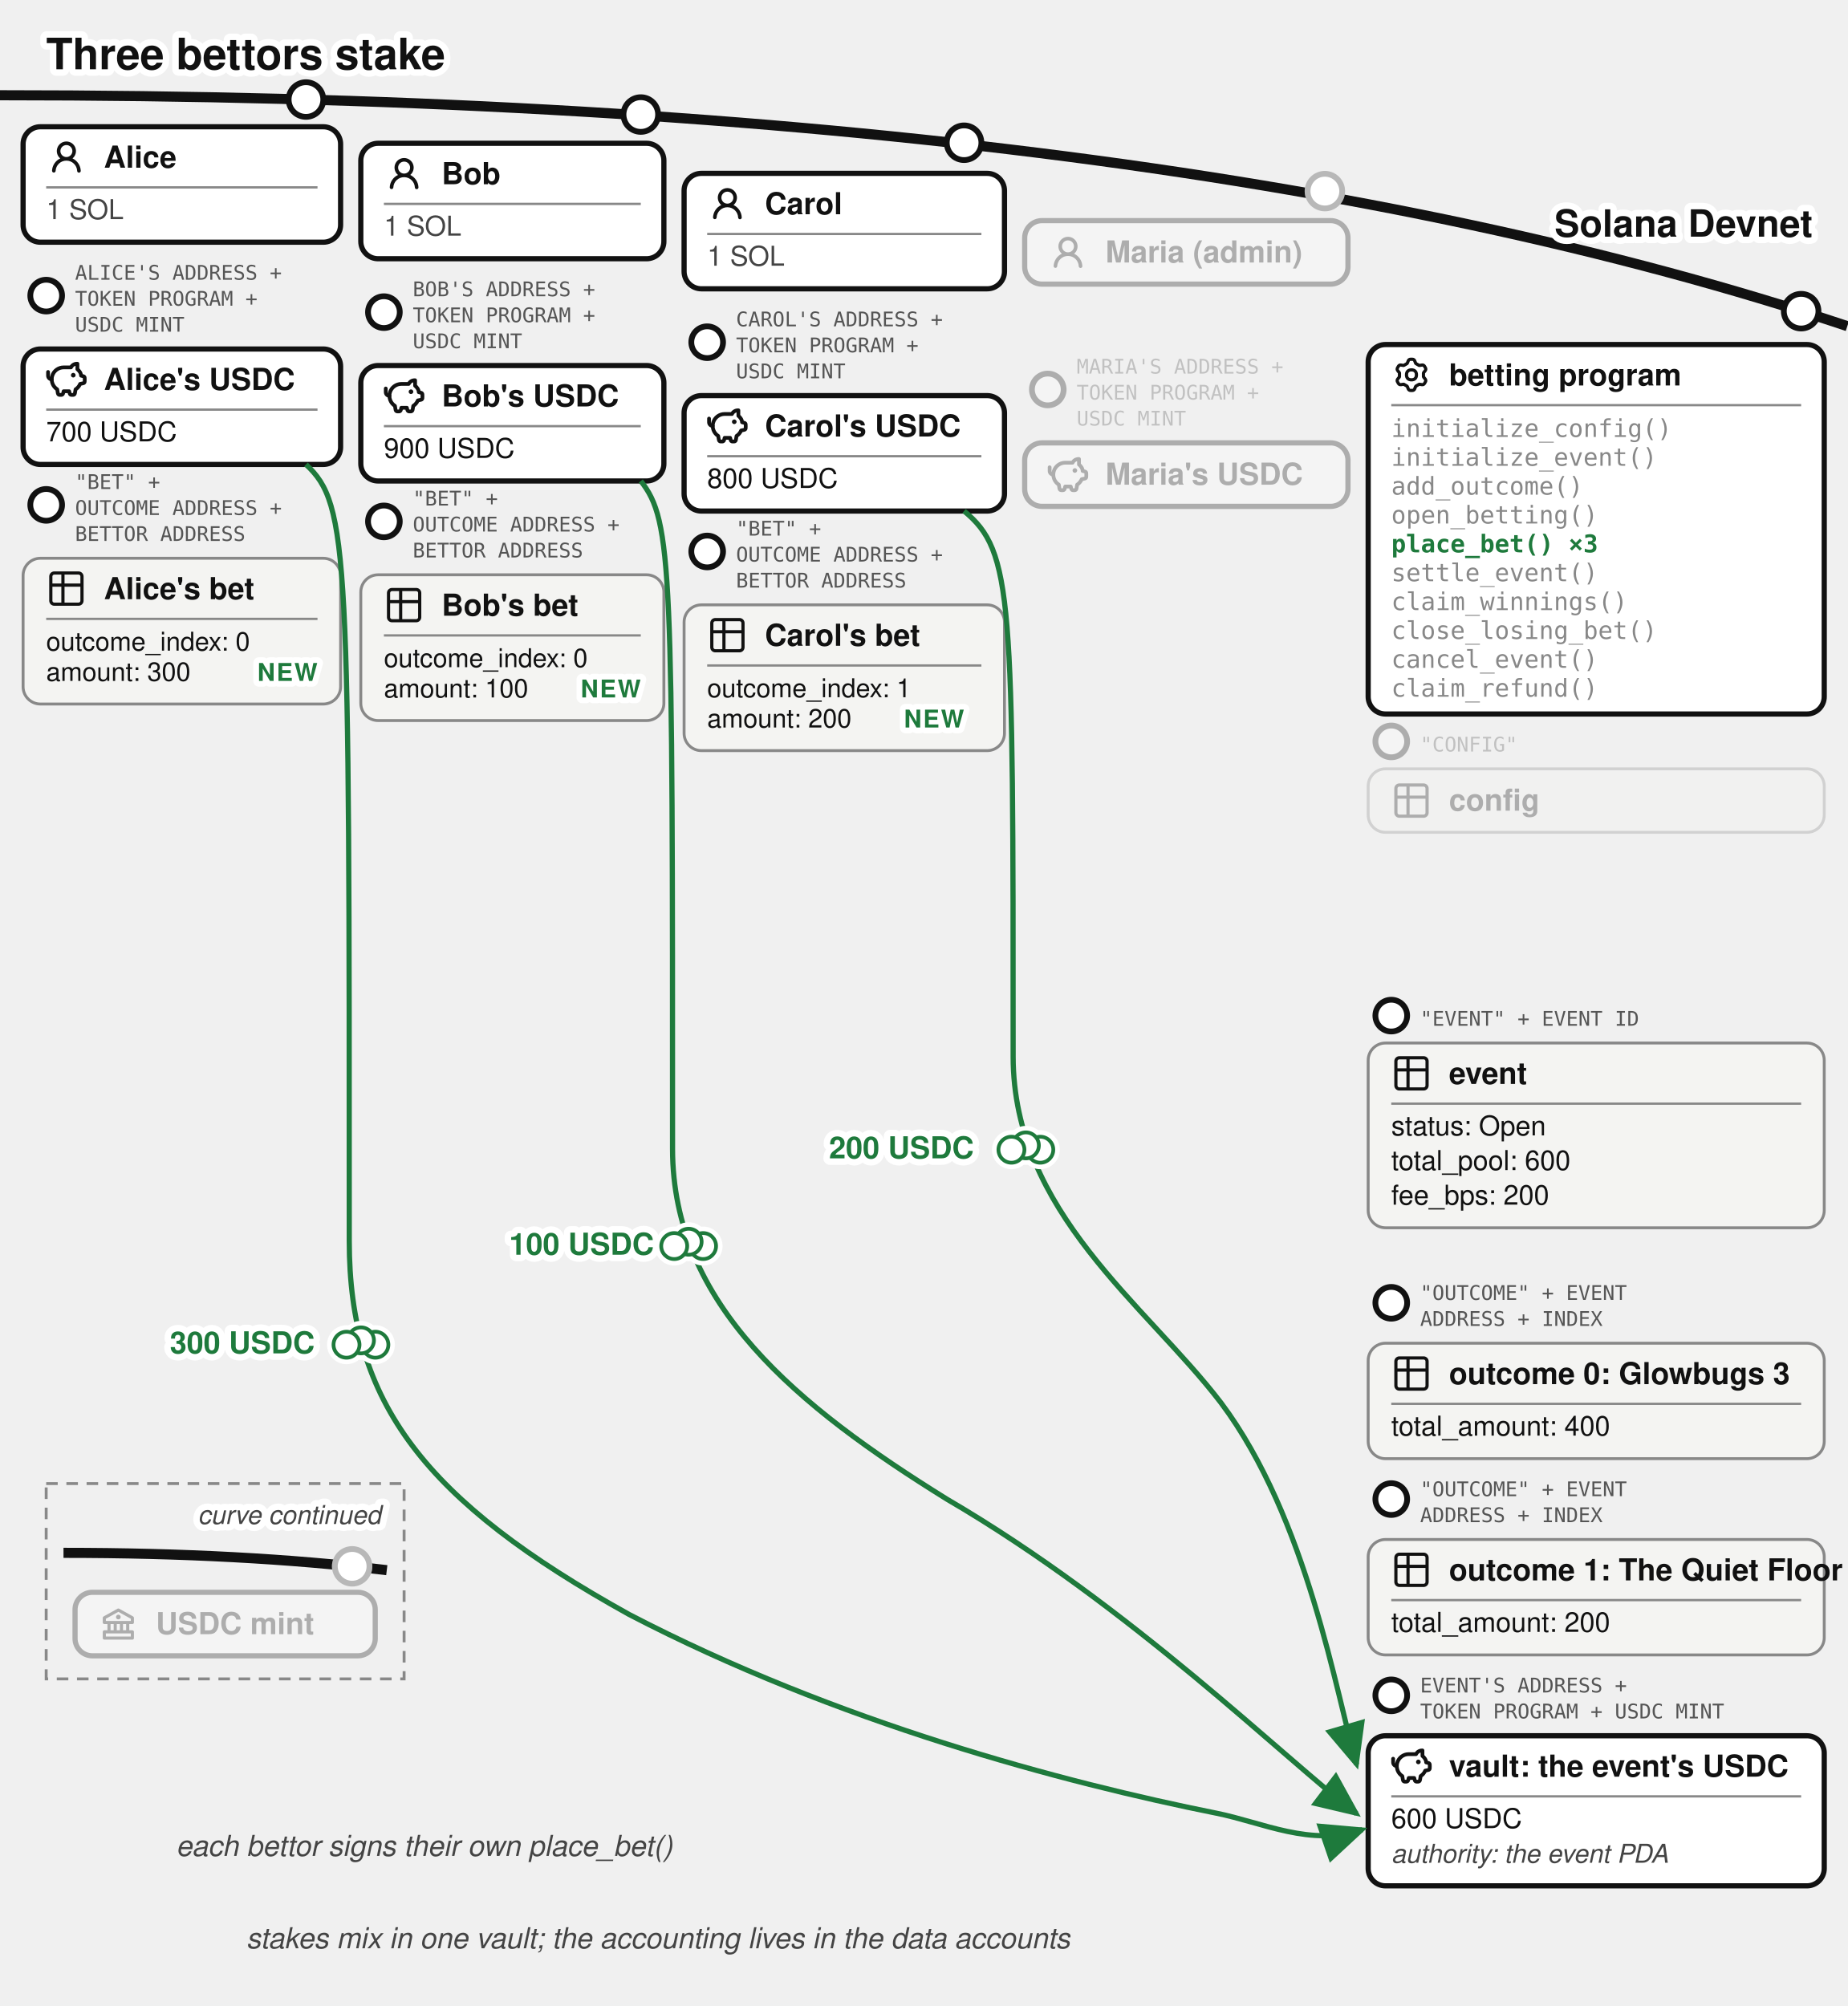
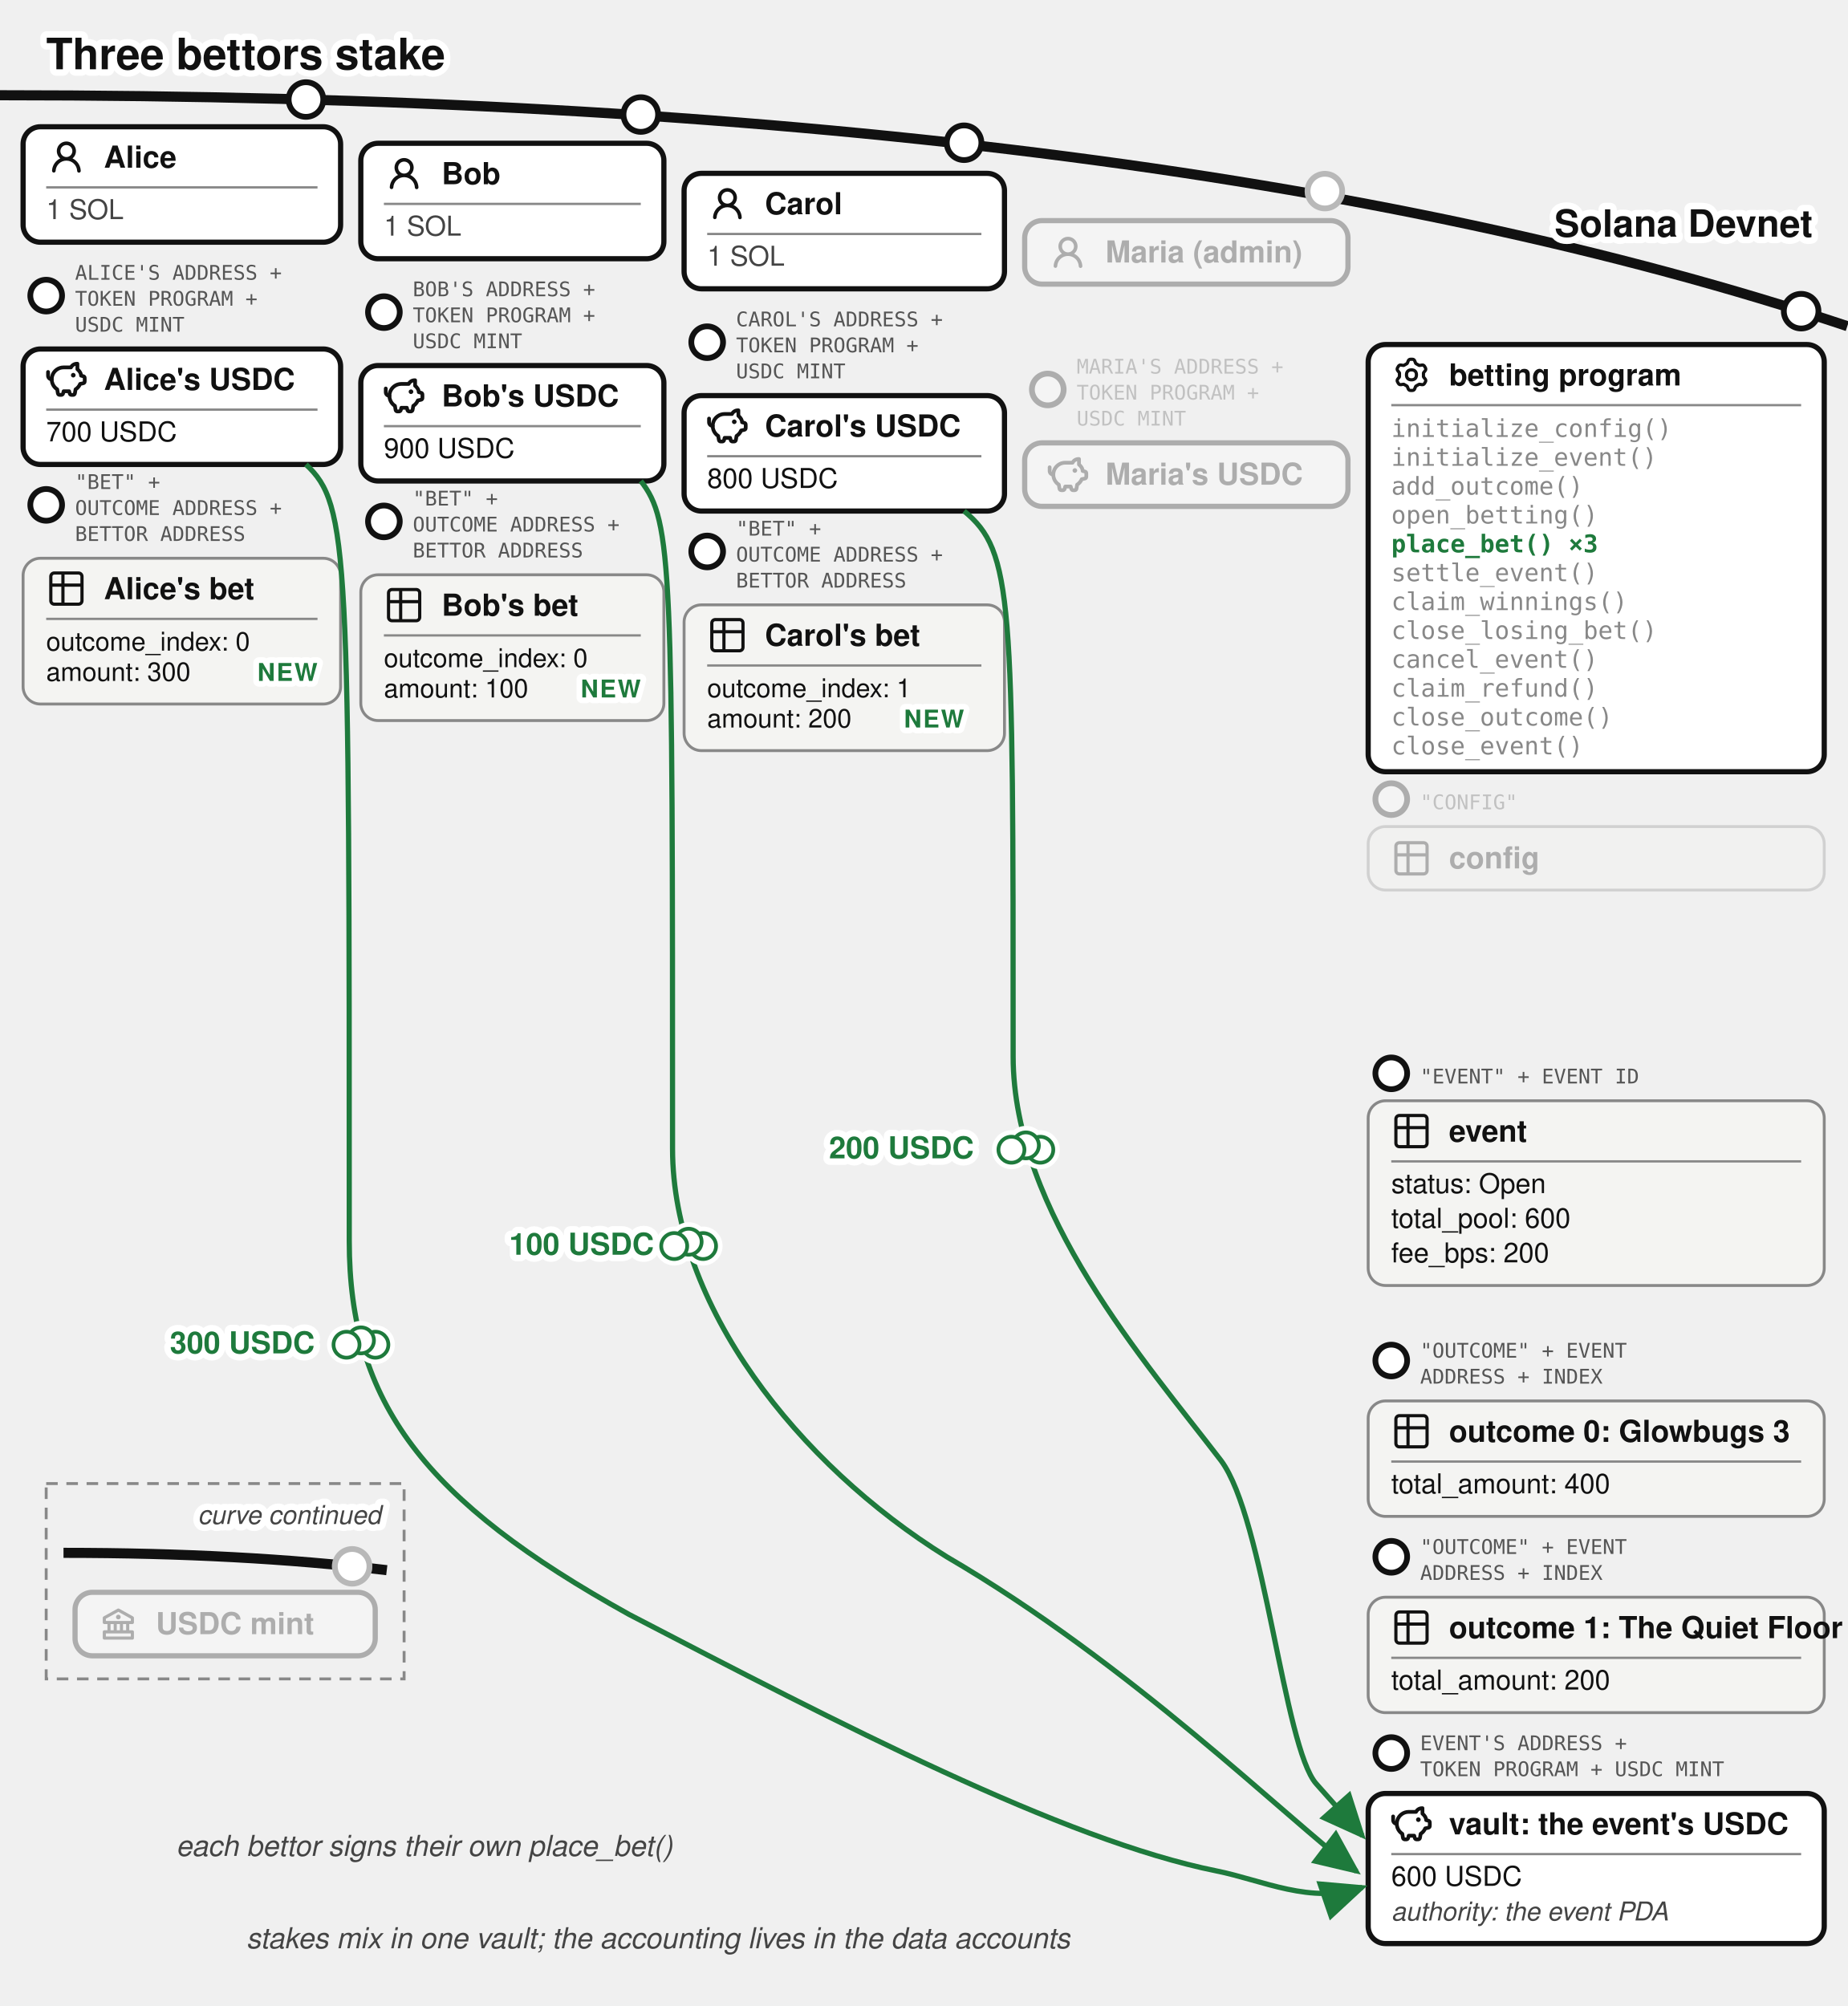
<svg xmlns="http://www.w3.org/2000/svg" viewBox="0 0 640 695" font-family="'Denim INK', Helvetica, Arial, sans-serif" fill="#111">
  <text stroke="#fff" stroke-width="4.5" paint-order="stroke" stroke-linejoin="round" x="16" y="24" font-size="15" font-weight="bold">Three bettors stake</text>
  <defs>
    <marker id="betting-bets-arr" markerWidth="9" markerHeight="8" refX="8" refY="4" orient="auto">
      <path d="M0,0 L9,4 L0,8 z" fill="#1e7a3c" />
    </marker>
    <marker id="betting-bets-arr-g" markerWidth="9" markerHeight="8" refX="8" refY="4" orient="auto">
      <path d="M0,0 L9,4 L0,8 z" fill="#777" />
    </marker>
  </defs>
  <path d="M 0,33 Q 400,33 640,113" fill="none" stroke="#111" stroke-width="3.5" />
  <text stroke="#fff" stroke-width="4.5" paint-order="stroke" stroke-linejoin="round" x="628" y="82" font-size="13" font-weight="bold" fill="#111" text-anchor="end">Solana Devnet</text>
  <g>
    <circle cx="106" cy="34.484" r="6" fill="#fff" stroke="#111" stroke-width="2" />
    <rect x="8" y="43.917" width="110" height="40" rx="6" fill="#fff" stroke="#111" stroke-width="1.8" />
    <g transform="translate(16,47.4168)">
      <g transform="translate(0.36,0.767) scale(0.8301)" fill="#111">
        <path d="M10.561 8.073a6 6 0 0 1 3.432 5.142a.75.75 0 1 1-1.498.07a4.5 4.5 0 0 0-8.99 0a.75.75 0 0 1-1.498-.07a6 6 0 0 1 3.431-5.142a3.999 3.999 0 1 1 5.123 0M10.5 5a2.5 2.5 0 1 0-5 0a2.5 2.5 0 0 0 5 0" />
      </g>
    </g>
    <text x="36" y="58.092" font-size="10.5" font-weight="bold">Alice</text>
    <line x1="16" y1="64.917" x2="110" y2="64.917" stroke="#888" stroke-width="0.8" />
    <text x="16" y="75.917" font-size="9.5" fill="#444">1 SOL</text>
  </g>
  <g>
    <circle cx="16" cy="102.417" r="5.5" fill="#fff" stroke="#111" stroke-width="2" />
    <text x="26" y="96.917" font-size="7" font-family="'DejaVu Sans Mono', monospace" fill="#555">ALICE'S ADDRESS +</text>
    <text x="26" y="105.917" font-size="7" font-family="'DejaVu Sans Mono', monospace" fill="#555">TOKEN PROGRAM +</text>
    <text x="26" y="114.917" font-size="7" font-family="'DejaVu Sans Mono', monospace" fill="#555">USDC MINT</text>
    <rect x="8" y="120.917" width="110" height="40" rx="6" fill="#fff" stroke="#111" stroke-width="1.8" />
    <g transform="translate(16,124.417)">
      <g transform="translate(-0.624,-0.624) scale(0.6353)" fill="none" stroke="#111" stroke-linecap="round" stroke-linejoin="round" stroke-width="2.047">
        <path d="M14.5 5.5h-4A6.5 6.5 0 0 0 7 17.478l.288 1.738c.07.423.105.635.202.798a1 1 0 0 0 .49.416c.178.07.392.07.822.07c.397 0 .596 0 .764-.062a1 1 0 0 0 .479-.374c.1-.148.15-.34.246-.727l.209-.837h3l.21.837c.096.386.144.58.245.727a1 1 0 0 0 .479.374c.168.062.367.062.764.062c.43 0 .644 0 .821-.07a1 1 0 0 0 .49-.416c.098-.163.133-.375.203-.798L17 17.478a6.5 6.5 0 0 0 2.502-2.978l.89-.178c.77-.154 1.155-.231 1.381-.508c.227-.276.227-.669.227-1.453v-.3c0-.75 0-1.124-.212-1.396c-.212-.27-.575-.362-1.303-.544L20 10c0-1.5-1.167-2.833-2-3.5v-3h-.264c-1.37 0-2.623.774-3.236 2" />
        <path d="M15.875 9.75h-.125m.25 0a.25.25 0 1 1-.5 0a.25.25 0 0 1 .5 0M2 8v2a2 2 0 0 0 2 2" />
      </g>
    </g>
    <text x="36" y="135.092" font-size="10.5" font-weight="bold">Alice's USDC</text>
    <line x1="16" y1="141.917" x2="110" y2="141.917" stroke="#888" stroke-width="0.8" />
    <text x="16" y="152.917" font-size="9.5">700 USDC</text>
  </g>
  <g transform="translate(0,-72.5)">
    <g>
      <circle cx="16" cy="247.417" r="5.5" fill="#fff" stroke="#111" stroke-width="2" />
      <text x="26" y="241.917" font-size="7" font-family="'DejaVu Sans Mono', monospace" fill="#555">"BET" +</text>
      <text x="26" y="250.917" font-size="7" font-family="'DejaVu Sans Mono', monospace" fill="#555">OUTCOME ADDRESS +</text>
      <text x="26" y="259.917" font-size="7" font-family="'DejaVu Sans Mono', monospace" fill="#555">BETTOR ADDRESS</text>
      <rect x="8" y="265.917" width="110" height="50.5" rx="6" fill="#f4f4f2" stroke="#888" />
      <g transform="translate(16,269.417)">
        <g transform="translate(-0.195,-0.195) scale(0.6)" fill="none" stroke="#111" stroke-linecap="round" stroke-linejoin="round" stroke-width="1.843">
          <path d="M3 5a2 2 0 0 1 2-2h14a2 2 0 0 1 2 2v14a2 2 0 0 1-2 2H5a2 2 0 0 1-2-2zm0 5h18M10 3v18" />
        </g>
      </g>
      <text x="36" y="280.092" font-size="10.5" font-weight="bold">Alice's bet</text>
      <line x1="16" y1="286.917" x2="110" y2="286.917" stroke="#888" stroke-width="0.8" />
      <text x="16" y="297.917" font-size="9">outcome_index: 0</text>
      <text x="16" y="308.417" font-size="9">amount: 300</text>
      <text stroke="#fff" stroke-width="4" paint-order="stroke" stroke-linejoin="round" x="110" y="308.417" font-size="8.5" font-weight="bold" letter-spacing="0.5" fill="#1e7a3c" text-anchor="end">NEW</text>
    </g>
  </g>
  <g>
    <circle cx="222" cy="39.684" r="6" fill="#fff" stroke="#111" stroke-width="2" />
    <rect x="125" y="49.644" width="105" height="40" rx="6" fill="#fff" stroke="#111" stroke-width="1.8" />
    <g transform="translate(133,53.1439)">
      <g transform="translate(0.36,0.767) scale(0.8301)" fill="#111">
        <path d="M10.561 8.073a6 6 0 0 1 3.432 5.142a.75.75 0 1 1-1.498.07a4.5 4.5 0 0 0-8.99 0a.75.75 0 0 1-1.498-.07a6 6 0 0 1 3.431-5.142a3.999 3.999 0 1 1 5.123 0M10.5 5a2.5 2.5 0 1 0-5 0a2.5 2.5 0 0 0 5 0" />
      </g>
    </g>
    <text x="153" y="63.819" font-size="10.5" font-weight="bold">Bob</text>
    <line x1="133" y1="70.644" x2="222" y2="70.644" stroke="#888" stroke-width="0.8" />
    <text x="133" y="81.644" font-size="9.5" fill="#444">1 SOL</text>
  </g>
  <g>
    <circle cx="133" cy="108.144" r="5.5" fill="#fff" stroke="#111" stroke-width="2" />
    <text x="143" y="102.644" font-size="7" font-family="'DejaVu Sans Mono', monospace" fill="#555">BOB'S ADDRESS +</text>
    <text x="143" y="111.644" font-size="7" font-family="'DejaVu Sans Mono', monospace" fill="#555">TOKEN PROGRAM +</text>
    <text x="143" y="120.644" font-size="7" font-family="'DejaVu Sans Mono', monospace" fill="#555">USDC MINT</text>
    <rect x="125" y="126.644" width="105" height="40" rx="6" fill="#fff" stroke="#111" stroke-width="1.8" />
    <g transform="translate(133,130.144)">
      <g transform="translate(-0.624,-0.624) scale(0.6353)" fill="none" stroke="#111" stroke-linecap="round" stroke-linejoin="round" stroke-width="2.047">
        <path d="M14.5 5.5h-4A6.5 6.5 0 0 0 7 17.478l.288 1.738c.07.423.105.635.202.798a1 1 0 0 0 .49.416c.178.07.392.07.822.07c.397 0 .596 0 .764-.062a1 1 0 0 0 .479-.374c.1-.148.15-.34.246-.727l.209-.837h3l.21.837c.096.386.144.58.245.727a1 1 0 0 0 .479.374c.168.062.367.062.764.062c.43 0 .644 0 .821-.07a1 1 0 0 0 .49-.416c.098-.163.133-.375.203-.798L17 17.478a6.5 6.5 0 0 0 2.502-2.978l.89-.178c.77-.154 1.155-.231 1.381-.508c.227-.276.227-.669.227-1.453v-.3c0-.75 0-1.124-.212-1.396c-.212-.27-.575-.362-1.303-.544L20 10c0-1.5-1.167-2.833-2-3.5v-3h-.264c-1.37 0-2.623.774-3.236 2" />
        <path d="M15.875 9.75h-.125m.25 0a.25.25 0 1 1-.5 0a.25.25 0 0 1 .5 0M2 8v2a2 2 0 0 0 2 2" />
      </g>
    </g>
    <text x="153" y="140.819" font-size="10.5" font-weight="bold">Bob's USDC</text>
    <line x1="133" y1="147.644" x2="222" y2="147.644" stroke="#888" stroke-width="0.8" />
    <text x="133" y="158.644" font-size="9.5">900 USDC</text>
  </g>
  <g transform="translate(0,-72.5)">
    <g>
      <circle cx="133" cy="253.144" r="5.5" fill="#fff" stroke="#111" stroke-width="2" />
      <text x="143" y="247.644" font-size="7" font-family="'DejaVu Sans Mono', monospace" fill="#555">"BET" +</text>
      <text x="143" y="256.644" font-size="7" font-family="'DejaVu Sans Mono', monospace" fill="#555">OUTCOME ADDRESS +</text>
      <text x="143" y="265.644" font-size="7" font-family="'DejaVu Sans Mono', monospace" fill="#555">BETTOR ADDRESS</text>
      <rect x="125" y="271.644" width="105" height="50.5" rx="6" fill="#f4f4f2" stroke="#888" />
      <g transform="translate(133,275.144)">
        <g transform="translate(-0.195,-0.195) scale(0.6)" fill="none" stroke="#111" stroke-linecap="round" stroke-linejoin="round" stroke-width="1.843">
          <path d="M3 5a2 2 0 0 1 2-2h14a2 2 0 0 1 2 2v14a2 2 0 0 1-2 2H5a2 2 0 0 1-2-2zm0 5h18M10 3v18" />
        </g>
      </g>
      <text x="153" y="285.819" font-size="10.5" font-weight="bold">Bob's bet</text>
      <line x1="133" y1="292.644" x2="222" y2="292.644" stroke="#888" stroke-width="0.8" />
      <text x="133" y="303.644" font-size="9">outcome_index: 0</text>
      <text x="133" y="314.144" font-size="9">amount: 100</text>
      <text stroke="#fff" stroke-width="4" paint-order="stroke" stroke-linejoin="round" x="222" y="314.144" font-size="8.5" font-weight="bold" letter-spacing="0.5" fill="#1e7a3c" text-anchor="end">NEW</text>
    </g>
  </g>
  <g>
    <circle cx="334" cy="49.454" r="6" fill="#fff" stroke="#111" stroke-width="2" />
    <rect x="237" y="60.062" width="111" height="40" rx="6" fill="#fff" stroke="#111" stroke-width="1.8" />
    <g transform="translate(245,63.5617)">
      <g transform="translate(0.36,0.767) scale(0.8301)" fill="#111">
        <path d="M10.561 8.073a6 6 0 0 1 3.432 5.142a.75.75 0 1 1-1.498.07a4.5 4.5 0 0 0-8.99 0a.75.75 0 0 1-1.498-.07a6 6 0 0 1 3.431-5.142a3.999 3.999 0 1 1 5.123 0M10.5 5a2.5 2.5 0 1 0-5 0a2.5 2.5 0 0 0 5 0" />
      </g>
    </g>
    <text x="265" y="74.237" font-size="10.5" font-weight="bold">Carol</text>
    <line x1="245" y1="81.062" x2="340" y2="81.062" stroke="#888" stroke-width="0.8" />
    <text x="245" y="92.062" font-size="9.5" fill="#444">1 SOL</text>
  </g>
  <g>
    <circle cx="245" cy="118.562" r="5.5" fill="#fff" stroke="#111" stroke-width="2" />
    <text x="255" y="113.062" font-size="7" font-family="'DejaVu Sans Mono', monospace" fill="#555">CAROL'S ADDRESS +</text>
    <text x="255" y="122.062" font-size="7" font-family="'DejaVu Sans Mono', monospace" fill="#555">TOKEN PROGRAM +</text>
    <text x="255" y="131.062" font-size="7" font-family="'DejaVu Sans Mono', monospace" fill="#555">USDC MINT</text>
    <rect x="237" y="137.062" width="111" height="40" rx="6" fill="#fff" stroke="#111" stroke-width="1.8" />
    <g transform="translate(245,140.562)">
      <g transform="translate(-0.624,-0.624) scale(0.6353)" fill="none" stroke="#111" stroke-linecap="round" stroke-linejoin="round" stroke-width="2.047">
        <path d="M14.5 5.5h-4A6.5 6.5 0 0 0 7 17.478l.288 1.738c.07.423.105.635.202.798a1 1 0 0 0 .49.416c.178.07.392.07.822.07c.397 0 .596 0 .764-.062a1 1 0 0 0 .479-.374c.1-.148.15-.34.246-.727l.209-.837h3l.21.837c.096.386.144.58.245.727a1 1 0 0 0 .479.374c.168.062.367.062.764.062c.43 0 .644 0 .821-.07a1 1 0 0 0 .49-.416c.098-.163.133-.375.203-.798L17 17.478a6.5 6.5 0 0 0 2.502-2.978l.89-.178c.77-.154 1.155-.231 1.381-.508c.227-.276.227-.669.227-1.453v-.3c0-.75 0-1.124-.212-1.396c-.212-.27-.575-.362-1.303-.544L20 10c0-1.5-1.167-2.833-2-3.5v-3h-.264c-1.37 0-2.623.774-3.236 2" />
        <path d="M15.875 9.75h-.125m.25 0a.25.25 0 1 1-.5 0a.25.25 0 0 1 .5 0M2 8v2a2 2 0 0 0 2 2" />
      </g>
    </g>
    <text x="265" y="151.237" font-size="10.5" font-weight="bold">Carol's USDC</text>
    <line x1="245" y1="158.062" x2="340" y2="158.062" stroke="#888" stroke-width="0.8" />
    <text x="245" y="169.062" font-size="9.5">800 USDC</text>
  </g>
  <g transform="translate(0,-72.5)">
    <g>
      <circle cx="245" cy="263.562" r="5.5" fill="#fff" stroke="#111" stroke-width="2" />
      <text x="255" y="258.062" font-size="7" font-family="'DejaVu Sans Mono', monospace" fill="#555">"BET" +</text>
      <text x="255" y="267.062" font-size="7" font-family="'DejaVu Sans Mono', monospace" fill="#555">OUTCOME ADDRESS +</text>
      <text x="255" y="276.062" font-size="7" font-family="'DejaVu Sans Mono', monospace" fill="#555">BETTOR ADDRESS</text>
      <rect x="237" y="282.062" width="111" height="50.5" rx="6" fill="#f4f4f2" stroke="#888" />
      <g transform="translate(245,285.562)">
        <g transform="translate(-0.195,-0.195) scale(0.6)" fill="none" stroke="#111" stroke-linecap="round" stroke-linejoin="round" stroke-width="1.843">
          <path d="M3 5a2 2 0 0 1 2-2h14a2 2 0 0 1 2 2v14a2 2 0 0 1-2 2H5a2 2 0 0 1-2-2zm0 5h18M10 3v18" />
        </g>
      </g>
      <text x="265" y="296.237" font-size="10.5" font-weight="bold">Carol's bet</text>
      <line x1="245" y1="303.062" x2="340" y2="303.062" stroke="#888" stroke-width="0.8" />
      <text x="245" y="314.062" font-size="9">outcome_index: 1</text>
      <text x="245" y="324.562" font-size="9">amount: 200</text>
      <text stroke="#fff" stroke-width="4" paint-order="stroke" stroke-linejoin="round" x="334" y="324.562" font-size="8.5" font-weight="bold" letter-spacing="0.5" fill="#1e7a3c" text-anchor="end">NEW</text>
    </g>
  </g>
  <circle cx="459" cy="66.212" r="7" fill="#fff" />
  <g opacity="0.3">
    <circle cx="459" cy="66.212" r="6" fill="#fff" stroke="#111" stroke-width="2" />
    <rect x="355" y="76.436" width="112" height="22" rx="6" fill="#fff" stroke="#111" stroke-width="1.8" />
    <g transform="translate(363,80.4364)">
      <g transform="translate(0.36,0.767) scale(0.8301)" fill="#111">
        <path d="M10.561 8.073a6 6 0 0 1 3.432 5.142a.75.75 0 1 1-1.498.07a4.5 4.5 0 0 0-8.99 0a.75.75 0 0 1-1.498-.07a6 6 0 0 1 3.431-5.142a3.999 3.999 0 1 1 5.123 0M10.5 5a2.5 2.5 0 1 0-5 0a2.5 2.5 0 0 0 5 0" />
      </g>
    </g>
    <text x="383" y="90.94" font-size="10.5" font-weight="bold">Maria (admin)</text>
  </g>
  <g opacity="0.3">
    <circle cx="363" cy="134.936" r="5.5" fill="#fff" stroke="#111" stroke-width="2" />
    <text x="373" y="129.436" font-size="7" font-family="'DejaVu Sans Mono', monospace" fill="#555">MARIA'S ADDRESS +</text>
    <text x="373" y="138.436" font-size="7" font-family="'DejaVu Sans Mono', monospace" fill="#555">TOKEN PROGRAM +</text>
    <text x="373" y="147.436" font-size="7" font-family="'DejaVu Sans Mono', monospace" fill="#555">USDC MINT</text>
    <rect x="355" y="153.436" width="112" height="22" rx="6" fill="#fff" stroke="#111" stroke-width="1.8" />
    <g transform="translate(363,157.436)">
      <g transform="translate(-0.624,-0.624) scale(0.6353)" fill="none" stroke="#111" stroke-linecap="round" stroke-linejoin="round" stroke-width="2.047">
        <path d="M14.5 5.5h-4A6.5 6.5 0 0 0 7 17.478l.288 1.738c.07.423.105.635.202.798a1 1 0 0 0 .49.416c.178.07.392.07.822.07c.397 0 .596 0 .764-.062a1 1 0 0 0 .479-.374c.1-.148.15-.34.246-.727l.209-.837h3l.21.837c.096.386.144.58.245.727a1 1 0 0 0 .479.374c.168.062.367.062.764.062c.43 0 .644 0 .821-.07a1 1 0 0 0 .49-.416c.098-.163.133-.375.203-.798L17 17.478a6.5 6.5 0 0 0 2.502-2.978l.89-.178c.77-.154 1.155-.231 1.381-.508c.227-.276.227-.669.227-1.453v-.3c0-.75 0-1.124-.212-1.396c-.212-.27-.575-.362-1.303-.544L20 10c0-1.5-1.167-2.833-2-3.5v-3h-.264c-1.37 0-2.623.774-3.236 2" />
        <path d="M15.875 9.75h-.125m.25 0a.25.25 0 1 1-.5 0a.25.25 0 0 1 .5 0M2 8v2a2 2 0 0 0 2 2" />
      </g>
    </g>
    <text x="383" y="167.94" font-size="10.5" font-weight="bold">Maria's USDC</text>
  </g>
  <g>
    <circle cx="624" cy="107.812" r="6" fill="#fff" stroke="#111" stroke-width="2" />
-     <rect x="474" y="119.37" width="158" height="128" rx="6" fill="#fff" stroke="#111" stroke-width="1.8" />
+     <rect x="474" y="119.37" width="158" height="148" rx="6" fill="#fff" stroke="#111" stroke-width="1.8" />
    <g transform="translate(482,122.87)">
      <g transform="translate(0.951,0.952) scale(0.864)" fill="none" stroke="#111" stroke-linecap="round" stroke-linejoin="round" stroke-width="1.28">
        <path d="M11.808 7.727c0 .05.017.1.048.14l.667.84a.96.96 0 0 1 .082 1.08l-.392.676a.96.96 0 0 1-.975.47l-1.063-.16a.23.23 0 0 0-.145.027l-1.26.727a.23.23 0 0 0-.096.112l-.392 1a.96.96 0 0 1-.893.611h-.782a.96.96 0 0 1-.893-.61l-.392-1a.23.23 0 0 0-.096-.113L3.967 10.8a.23.23 0 0 0-.145-.028l-1.063.162a.96.96 0 0 1-.976-.47l-.39-.677a.96.96 0 0 1 .08-1.08l.67-.84a.22.22 0 0 0 .05-.14V6.273c0-.05-.018-.1-.05-.14l-.67-.84a.96.96 0 0 1-.08-1.08l.39-.676a.96.96 0 0 1 .976-.47l1.06.16a.23.23 0 0 0 .145-.027l1.262-.73a.23.23 0 0 0 .096-.113l.394-.996A.96.96 0 0 1 6.61.75h.784a.96.96 0 0 1 .893.61l.392.997q.028.075.096.116l1.26.727a.23.23 0 0 0 .145.028l1.062-.162a.96.96 0 0 1 .976.47l.391.677a.96.96 0 0 1-.081 1.08l-.67.84a.22.22 0 0 0-.049.14v1.454Z" />
        <path d="M7 8.996c1.277 0 1.996-.719 1.996-1.996S8.277 5.004 7 5.004S5.004 5.723 5.004 7S5.723 8.996 7 8.996" />
      </g>
    </g>
    <text x="502" y="133.545" font-size="10.5" font-weight="bold">betting program</text>
    <line x1="482" y1="140.37" x2="624" y2="140.37" stroke="#888" stroke-width="0.8" />
    <text x="482" y="151.37" font-size="8.5" font-family="'DejaVu Sans Mono', Menlo, monospace" fill="#888">initialize_config()</text>
    <text x="482" y="161.37" font-size="8.5" font-family="'DejaVu Sans Mono', Menlo, monospace" fill="#888">initialize_event()</text>
    <text x="482" y="171.37" font-size="8.5" font-family="'DejaVu Sans Mono', Menlo, monospace" fill="#888">add_outcome()</text>
    <text x="482" y="181.37" font-size="8.5" font-family="'DejaVu Sans Mono', Menlo, monospace" fill="#888">open_betting()</text>
    <text x="482" y="191.37" font-size="8.5" font-family="'DejaVu Sans Mono', Menlo, monospace" font-weight="bold" fill="#1e7a3c">place_bet() ×3</text>
    <text x="482" y="201.37" font-size="8.5" font-family="'DejaVu Sans Mono', Menlo, monospace" fill="#888">settle_event()</text>
    <text x="482" y="211.37" font-size="8.5" font-family="'DejaVu Sans Mono', Menlo, monospace" fill="#888">claim_winnings()</text>
    <text x="482" y="221.37" font-size="8.5" font-family="'DejaVu Sans Mono', Menlo, monospace" fill="#888">close_losing_bet()</text>
    <text x="482" y="231.37" font-size="8.5" font-family="'DejaVu Sans Mono', Menlo, monospace" fill="#888">cancel_event()</text>
    <text x="482" y="241.37" font-size="8.5" font-family="'DejaVu Sans Mono', Menlo, monospace" fill="#888">claim_refund()</text>
+     <text x="482" y="251.37" font-size="8.5" font-family="'DejaVu Sans Mono', Menlo, monospace" fill="#888">close_outcome()</text>
+     <text x="482" y="261.37" font-size="8.5" font-family="'DejaVu Sans Mono', Menlo, monospace" fill="#888">close_event()</text>
  </g>
  <g opacity="0.3">
-     <circle cx="482" cy="256.87" r="5.5" fill="#fff" stroke="#111" stroke-width="2" />
-     <text x="492" y="260.37" font-size="7" font-family="'DejaVu Sans Mono', monospace" fill="#555">"CONFIG"</text>
-     <rect x="474" y="266.37" width="158" height="22" rx="6" fill="#f4f4f2" stroke="#888" />
-     <g transform="translate(482,270.37)">
+     <circle cx="482" cy="276.87" r="5.5" fill="#fff" stroke="#111" stroke-width="2" />
+     <text x="492" y="280.37" font-size="7" font-family="'DejaVu Sans Mono', monospace" fill="#555">"CONFIG"</text>
+     <rect x="474" y="286.37" width="158" height="22" rx="6" fill="#f4f4f2" stroke="#888" />
+     <g transform="translate(482,290.37)">
      <g transform="translate(-0.195,-0.195) scale(0.6)" fill="none" stroke="#111" stroke-linecap="round" stroke-linejoin="round" stroke-width="1.843">
        <path d="M3 5a2 2 0 0 1 2-2h14a2 2 0 0 1 2 2v14a2 2 0 0 1-2 2H5a2 2 0 0 1-2-2zm0 5h18M10 3v18" />
      </g>
    </g>
-     <text x="502" y="280.87" font-size="10.5" font-weight="bold">config</text>
-   </g>
-   <g>
-     <circle cx="482" cy="351.87" r="5.5" fill="#fff" stroke="#111" stroke-width="2" />
-     <text x="492" y="355.37" font-size="7" font-family="'DejaVu Sans Mono', monospace" fill="#555">"EVENT" + EVENT ID</text>
-     <rect x="474" y="361.37" width="158" height="64" rx="6" fill="#f4f4f2" stroke="#888" />
-     <g transform="translate(482,364.87)">
+     <text x="502" y="300.87" font-size="10.5" font-weight="bold">config</text>
+   </g>
+   <g>
+     <circle cx="482" cy="371.87" r="5.5" fill="#fff" stroke="#111" stroke-width="2" />
+     <text x="492" y="375.37" font-size="7" font-family="'DejaVu Sans Mono', monospace" fill="#555">"EVENT" + EVENT ID</text>
+     <rect x="474" y="381.37" width="158" height="64" rx="6" fill="#f4f4f2" stroke="#888" />
+     <g transform="translate(482,384.87)">
      <g transform="translate(-0.195,-0.195) scale(0.6)" fill="none" stroke="#111" stroke-linecap="round" stroke-linejoin="round" stroke-width="1.843">
        <path d="M3 5a2 2 0 0 1 2-2h14a2 2 0 0 1 2 2v14a2 2 0 0 1-2 2H5a2 2 0 0 1-2-2zm0 5h18M10 3v18" />
      </g>
    </g>
-     <text x="502" y="375.545" font-size="10.5" font-weight="bold">event</text>
-     <line x1="482" y1="382.37" x2="624" y2="382.37" stroke="#888" stroke-width="0.8" />
-     <text x="482" y="393.37" font-size="9.5">status: Open</text>
-     <text x="482" y="405.37" font-size="9.5">total_pool: 600</text>
-     <text x="482" y="417.37" font-size="9.5">fee_bps: 200</text>
-   </g>
-   <g>
-     <circle cx="482" cy="451.37" r="5.5" fill="#fff" stroke="#111" stroke-width="2" />
-     <text x="492" y="450.37" font-size="7" font-family="'DejaVu Sans Mono', monospace" fill="#555">"OUTCOME" + EVENT</text>
-     <text x="492" y="459.37" font-size="7" font-family="'DejaVu Sans Mono', monospace" fill="#555">ADDRESS + INDEX</text>
-     <rect x="474" y="465.37" width="158" height="40" rx="6" fill="#f4f4f2" stroke="#888" />
-     <g transform="translate(482,468.87)">
+     <text x="502" y="395.545" font-size="10.5" font-weight="bold">event</text>
+     <line x1="482" y1="402.37" x2="624" y2="402.37" stroke="#888" stroke-width="0.8" />
+     <text x="482" y="413.37" font-size="9.5">status: Open</text>
+     <text x="482" y="425.37" font-size="9.5">total_pool: 600</text>
+     <text x="482" y="437.37" font-size="9.5">fee_bps: 200</text>
+   </g>
+   <g>
+     <circle cx="482" cy="471.37" r="5.5" fill="#fff" stroke="#111" stroke-width="2" />
+     <text x="492" y="470.37" font-size="7" font-family="'DejaVu Sans Mono', monospace" fill="#555">"OUTCOME" + EVENT</text>
+     <text x="492" y="479.37" font-size="7" font-family="'DejaVu Sans Mono', monospace" fill="#555">ADDRESS + INDEX</text>
+     <rect x="474" y="485.37" width="158" height="40" rx="6" fill="#f4f4f2" stroke="#888" />
+     <g transform="translate(482,488.87)">
      <g transform="translate(-0.195,-0.195) scale(0.6)" fill="none" stroke="#111" stroke-linecap="round" stroke-linejoin="round" stroke-width="1.843">
        <path d="M3 5a2 2 0 0 1 2-2h14a2 2 0 0 1 2 2v14a2 2 0 0 1-2 2H5a2 2 0 0 1-2-2zm0 5h18M10 3v18" />
      </g>
    </g>
-     <text x="502" y="479.545" font-size="10.5" font-weight="bold">outcome 0: Glowbugs 3</text>
-     <line x1="482" y1="486.37" x2="624" y2="486.37" stroke="#888" stroke-width="0.8" />
-     <text x="482" y="497.37" font-size="9.5">total_amount: 400</text>
-   </g>
-   <g>
-     <circle cx="482" cy="519.37" r="5.5" fill="#fff" stroke="#111" stroke-width="2" />
-     <text x="492" y="518.37" font-size="7" font-family="'DejaVu Sans Mono', monospace" fill="#555">"OUTCOME" + EVENT</text>
-     <text x="492" y="527.37" font-size="7" font-family="'DejaVu Sans Mono', monospace" fill="#555">ADDRESS + INDEX</text>
-     <rect x="474" y="533.37" width="158" height="40" rx="6" fill="#f4f4f2" stroke="#888" />
-     <g transform="translate(482,536.87)">
+     <text x="502" y="499.545" font-size="10.5" font-weight="bold">outcome 0: Glowbugs 3</text>
+     <line x1="482" y1="506.37" x2="624" y2="506.37" stroke="#888" stroke-width="0.8" />
+     <text x="482" y="517.37" font-size="9.5">total_amount: 400</text>
+   </g>
+   <g>
+     <circle cx="482" cy="539.37" r="5.5" fill="#fff" stroke="#111" stroke-width="2" />
+     <text x="492" y="538.37" font-size="7" font-family="'DejaVu Sans Mono', monospace" fill="#555">"OUTCOME" + EVENT</text>
+     <text x="492" y="547.37" font-size="7" font-family="'DejaVu Sans Mono', monospace" fill="#555">ADDRESS + INDEX</text>
+     <rect x="474" y="553.37" width="158" height="40" rx="6" fill="#f4f4f2" stroke="#888" />
+     <g transform="translate(482,556.87)">
      <g transform="translate(-0.195,-0.195) scale(0.6)" fill="none" stroke="#111" stroke-linecap="round" stroke-linejoin="round" stroke-width="1.843">
        <path d="M3 5a2 2 0 0 1 2-2h14a2 2 0 0 1 2 2v14a2 2 0 0 1-2 2H5a2 2 0 0 1-2-2zm0 5h18M10 3v18" />
      </g>
    </g>
-     <text x="502" y="547.545" font-size="10.5" font-weight="bold">outcome 1: The Quiet Floor</text>
-     <line x1="482" y1="554.37" x2="624" y2="554.37" stroke="#888" stroke-width="0.8" />
-     <text x="482" y="565.37" font-size="9.5">total_amount: 200</text>
-   </g>
-   <g>
-     <circle cx="482" cy="587.37" r="5.5" fill="#fff" stroke="#111" stroke-width="2" />
-     <text x="492" y="586.37" font-size="7" font-family="'DejaVu Sans Mono', monospace" fill="#555">EVENT'S ADDRESS +</text>
-     <text x="492" y="595.37" font-size="7" font-family="'DejaVu Sans Mono', monospace" fill="#555">TOKEN PROGRAM + USDC MINT</text>
-     <rect x="474" y="601.37" width="158" height="52" rx="6" fill="#fff" stroke="#111" stroke-width="1.8" />
-     <g transform="translate(482,604.87)">
-       <g transform="translate(-0.624,-0.624) scale(0.6353)" fill="none" stroke="#111" stroke-linecap="round" stroke-linejoin="round" stroke-width="2.047">
-         <path d="M14.5 5.5h-4A6.5 6.5 0 0 0 7 17.478l.288 1.738c.07.423.105.635.202.798a1 1 0 0 0 .49.416c.178.07.392.07.822.07c.397 0 .596 0 .764-.062a1 1 0 0 0 .479-.374c.1-.148.15-.34.246-.727l.209-.837h3l.21.837c.096.386.144.58.245.727a1 1 0 0 0 .479.374c.168.062.367.062.764.062c.43 0 .644 0 .821-.07a1 1 0 0 0 .49-.416c.098-.163.133-.375.203-.798L17 17.478a6.5 6.5 0 0 0 2.502-2.978l.89-.178c.77-.154 1.155-.231 1.381-.508c.227-.276.227-.669.227-1.453v-.3c0-.75 0-1.124-.212-1.396c-.212-.27-.575-.362-1.303-.544L20 10c0-1.5-1.167-2.833-2-3.5v-3h-.264c-1.37 0-2.623.774-3.236 2" />
-         <path d="M15.875 9.75h-.125m.25 0a.25.25 0 1 1-.5 0a.25.25 0 0 1 .5 0M2 8v2a2 2 0 0 0 2 2" />
-       </g>
-     </g>
-     <text x="502" y="615.545" font-size="10.5" font-weight="bold">vault: the event's USDC</text>
-     <line x1="482" y1="622.37" x2="624" y2="622.37" stroke="#888" stroke-width="0.8" />
-     <text x="482" y="633.37" font-size="9.5">600 USDC</text>
-     <text x="482" y="645.37" font-size="9" font-style="italic" fill="#444">authority: the event PDA</text>
-   </g>
-   <path d="M 106,160.92 C 121,174.92 121,190.92 121,430 C 121,486 147,520 218,559.37 C 289.88,596.75 368.47,617.59 421.47,628.21 C 437.38,631.4 454.23,639.96 472,633.88" fill="none" stroke="#1e7a3c" stroke-width="1.8" marker-end="url(#betting-bets-arr)" />
-   <path d="M 222,166.644 C 233,180.644 233,196.644 233,398 C 233,452 276.212,487.212 328,519.37 C 392.117,556.802 445,609.37 470,628.37" fill="none" stroke="#1e7a3c" stroke-width="1.8" marker-end="url(#betting-bets-arr)" />
-   <path d="M 334,177.062 C 351,191.062 351,207.062 351,366 C 351,420 397,452 423,486 C 453,526 463,587.37 470,611.37" fill="none" stroke="#1e7a3c" stroke-width="1.8" marker-end="url(#betting-bets-arr)" />
+     <text x="502" y="567.545" font-size="10.5" font-weight="bold">outcome 1: The Quiet Floor</text>
+     <line x1="482" y1="574.37" x2="624" y2="574.37" stroke="#888" stroke-width="0.8" />
+     <text x="482" y="585.37" font-size="9.5">total_amount: 200</text>
+   </g>
+   <g>
+     <circle cx="482" cy="607.37" r="5.5" fill="#fff" stroke="#111" stroke-width="2" />
+     <text x="492" y="606.37" font-size="7" font-family="'DejaVu Sans Mono', monospace" fill="#555">EVENT'S ADDRESS +</text>
+     <text x="492" y="615.37" font-size="7" font-family="'DejaVu Sans Mono', monospace" fill="#555">TOKEN PROGRAM + USDC MINT</text>
+     <rect x="474" y="621.37" width="158" height="52" rx="6" fill="#fff" stroke="#111" stroke-width="1.8" />
+     <g transform="translate(482,624.87)">
+       <g transform="translate(-0.624,-0.624) scale(0.6353)" fill="none" stroke="#111" stroke-linecap="round" stroke-linejoin="round" stroke-width="2.047">
+         <path d="M14.5 5.5h-4A6.5 6.5 0 0 0 7 17.478l.288 1.738c.07.423.105.635.202.798a1 1 0 0 0 .49.416c.178.07.392.07.822.07c.397 0 .596 0 .764-.062a1 1 0 0 0 .479-.374c.1-.148.15-.34.246-.727l.209-.837h3l.21.837c.096.386.144.58.245.727a1 1 0 0 0 .479.374c.168.062.367.062.764.062c.43 0 .644 0 .821-.07a1 1 0 0 0 .49-.416c.098-.163.133-.375.203-.798L17 17.478a6.5 6.5 0 0 0 2.502-2.978l.89-.178c.77-.154 1.155-.231 1.381-.508c.227-.276.227-.669.227-1.453v-.3c0-.75 0-1.124-.212-1.396c-.212-.27-.575-.362-1.303-.544L20 10c0-1.5-1.167-2.833-2-3.5v-3h-.264c-1.37 0-2.623.774-3.236 2" />
+         <path d="M15.875 9.75h-.125m.25 0a.25.25 0 1 1-.5 0a.25.25 0 0 1 .5 0M2 8v2a2 2 0 0 0 2 2" />
+       </g>
+     </g>
+     <text x="502" y="635.545" font-size="10.5" font-weight="bold">vault: the event's USDC</text>
+     <line x1="482" y1="642.37" x2="624" y2="642.37" stroke="#888" stroke-width="0.8" />
+     <text x="482" y="653.37" font-size="9.5">600 USDC</text>
+     <text x="482" y="665.37" font-size="9" font-style="italic" fill="#444">authority: the event PDA</text>
+   </g>
+   <path d="M 106,160.92 C 121,174.92 121,190.92 121,430 C 121,486 147,520 218,559.37 C 289.88,596.75 368.47,637.59 421.47,648.21 C 437.38,651.4 454.23,659.96 472,653.88" fill="none" stroke="#1e7a3c" stroke-width="1.8" marker-end="url(#betting-bets-arr)" />
+   <path d="M 222,166.644 C 233,180.644 233,196.644 233,398 C 233,452 276.212,507.212 328,539.37 C 392.117,576.802 445,629.37 470,648.37" fill="none" stroke="#1e7a3c" stroke-width="1.8" marker-end="url(#betting-bets-arr)" />
+   <path d="M 334,177.062 C 351,191.062 351,207.062 351,366 C 351,420 397,472 423,506 C 438,526 444.8,605.4 456,618 L 472,636" fill="none" stroke="#1e7a3c" stroke-width="1.8" marker-end="url(#betting-bets-arr)" />
  <text text-anchor="end" stroke="#fff" stroke-width="4.5" paint-order="stroke" stroke-linejoin="round" x="109.05" y="468.89" font-size="10.5" font-weight="bold" fill="#1e7a3c">300 USDC</text>
  <text text-anchor="end" stroke="#fff" stroke-width="4.5" paint-order="stroke" stroke-linejoin="round" x="226.58" y="434.71" font-size="10.5" font-weight="bold" fill="#1e7a3c">100 USDC</text>
  <text text-anchor="end" stroke="#fff" stroke-width="4.5" paint-order="stroke" stroke-linejoin="round" x="337.41" y="401.33" font-size="10.5" font-weight="bold" fill="#1e7a3c">200 USDC</text>
  <text x="147" y="643" font-size="10" fill="#444" font-style="italic" text-anchor="middle">each bettor signs their own place_bet()</text>
  <text x="228" y="675" font-size="10" fill="#444" font-style="italic" text-anchor="middle">stakes mix in one vault; the accounting lives in the data accounts</text>
  <g class="coin" transform="translate(125.05,464.39)" fill="#fff">
    <g stroke="#fff" stroke-width="4.5">
      <circle cx="5" cy="1.5" r="4.5" />
      <circle cx="0" cy="0" r="4.5" />
      <circle cx="-5" cy="1.5" r="4.5" />
    </g>
    <g stroke="#1e7a3c" stroke-width="1.3">
      <circle cx="5" cy="1.5" r="4.5" />
      <circle cx="0" cy="0" r="4.5" />
      <circle cx="-5" cy="1.5" r="4.5" />
    </g>
  </g>
  <g class="coin" transform="translate(238.58,430.21)" fill="#fff">
    <g stroke="#fff" stroke-width="4.5">
      <circle cx="5" cy="1.5" r="4.5" />
      <circle cx="0" cy="0" r="4.5" />
      <circle cx="-5" cy="1.5" r="4.5" />
    </g>
    <g stroke="#1e7a3c" stroke-width="1.3">
      <circle cx="5" cy="1.5" r="4.5" />
      <circle cx="0" cy="0" r="4.5" />
      <circle cx="-5" cy="1.5" r="4.5" />
    </g>
  </g>
  <g class="coin" transform="translate(355.41,396.83)" fill="#fff">
    <g stroke="#fff" stroke-width="4.5">
      <circle cx="5" cy="1.5" r="4.5" />
      <circle cx="0" cy="0" r="4.5" />
      <circle cx="-5" cy="1.5" r="4.5" />
    </g>
    <g stroke="#1e7a3c" stroke-width="1.3">
      <circle cx="5" cy="1.5" r="4.5" />
      <circle cx="0" cy="0" r="4.5" />
      <circle cx="-5" cy="1.5" r="4.5" />
    </g>
  </g>
  <rect x="16" y="514" width="124.0" height="67.673" fill="none" stroke="#888" stroke-width="1" stroke-dasharray="4 3" />
  <text stroke="#fff" stroke-width="4.5" paint-order="stroke" stroke-linejoin="round" x="132.0" y="528" font-size="9" fill="#444" font-style="italic" text-anchor="end">curve continued</text>
  <path d="M 22,538 Q 83.6,538 134.0,544.0" fill="none" stroke="#111" stroke-width="3.5" />
  <circle cx="122" cy="542.673" r="7" fill="#fff" />
  <g opacity="0.3">
    <circle cx="122" cy="542.673" r="6" fill="#fff" stroke="#111" stroke-width="2" />
  </g>
  <g transform="translate(-484,508.779)">
    <g opacity="0.3">
      <rect x="510" y="42.893" width="104" height="22" rx="6" fill="#fff" stroke="#111" stroke-width="1.8" />
      <g transform="translate(518,46.8932)">
        <g transform="translate(0.52,0.519) scale(0.54)" fill="#111">
          <path d="m21.49 7.13l-9-5a.99.99 0 0 0-.97 0l-9.01 5C2.19 7.31 2 7.64 2 8v3c0 .55.45 1 1 1h2v4H3c-.55 0-1 .45-1 1v4c0 .55.45 1 1 1h18c.55 0 1-.45 1-1v-4c0-.55-.45-1-1-1h-2v-4h2c.55 0 1-.45 1-1V8a1 1 0 0 0-.51-.87M7 12h2v4H7zm6 0v4h-2v-4zm7 6v2H4v-2zm-3-2h-2v-4h2zm3-6H4V8.59l8-4.44l8 4.44z" />
          <path d="M12 6a1.5 1.5 0 1 0 0 3a1.5 1.5 0 1 0 0-3" />
        </g>
      </g>
      <text x="538" y="57.39" font-size="10.5" font-weight="bold">USDC mint</text>
    </g>
  </g>
</svg>
